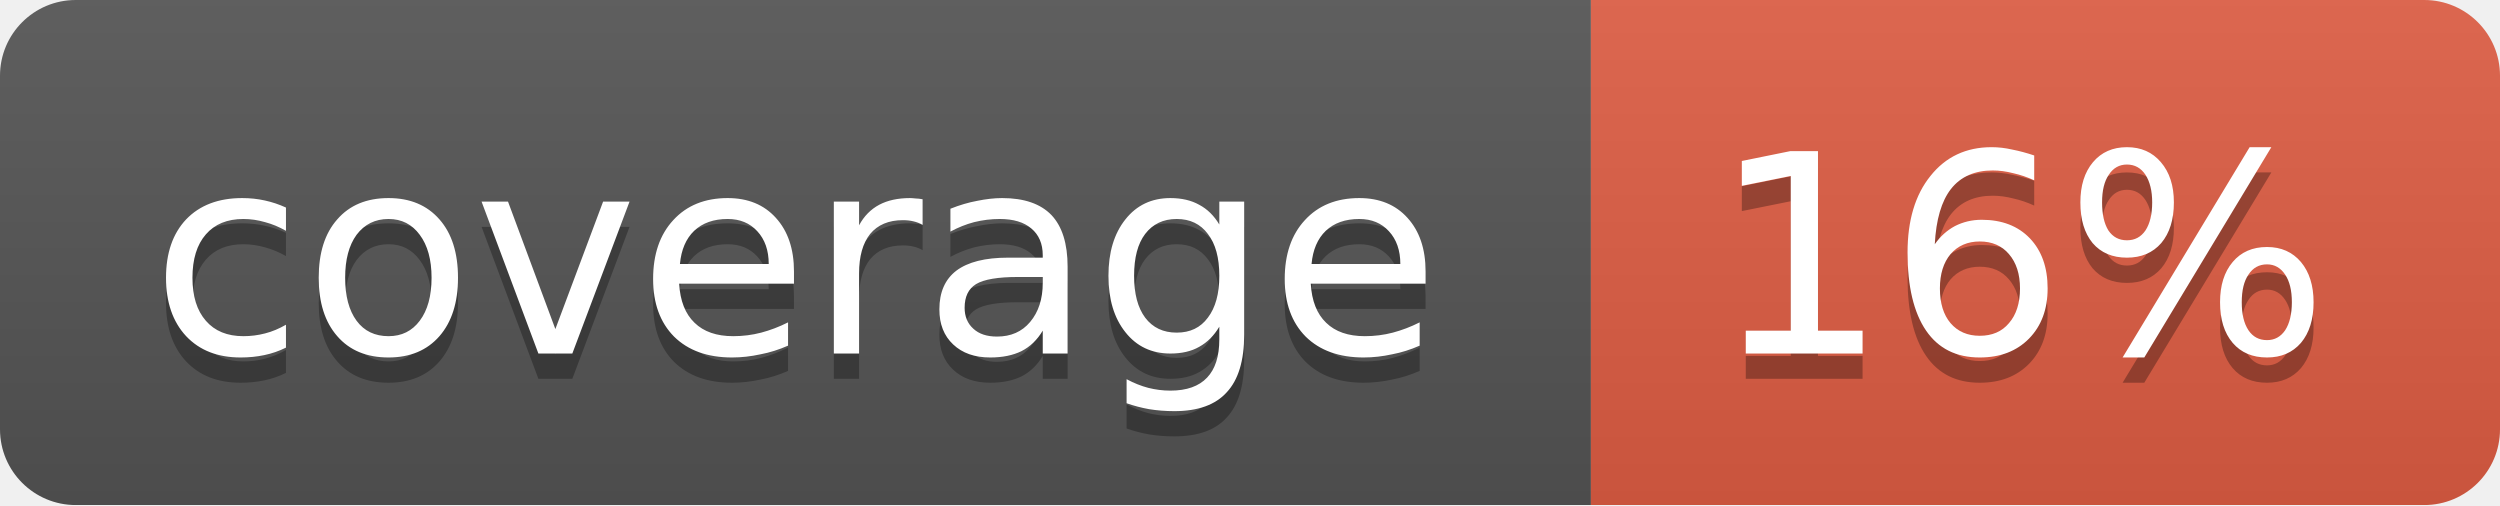
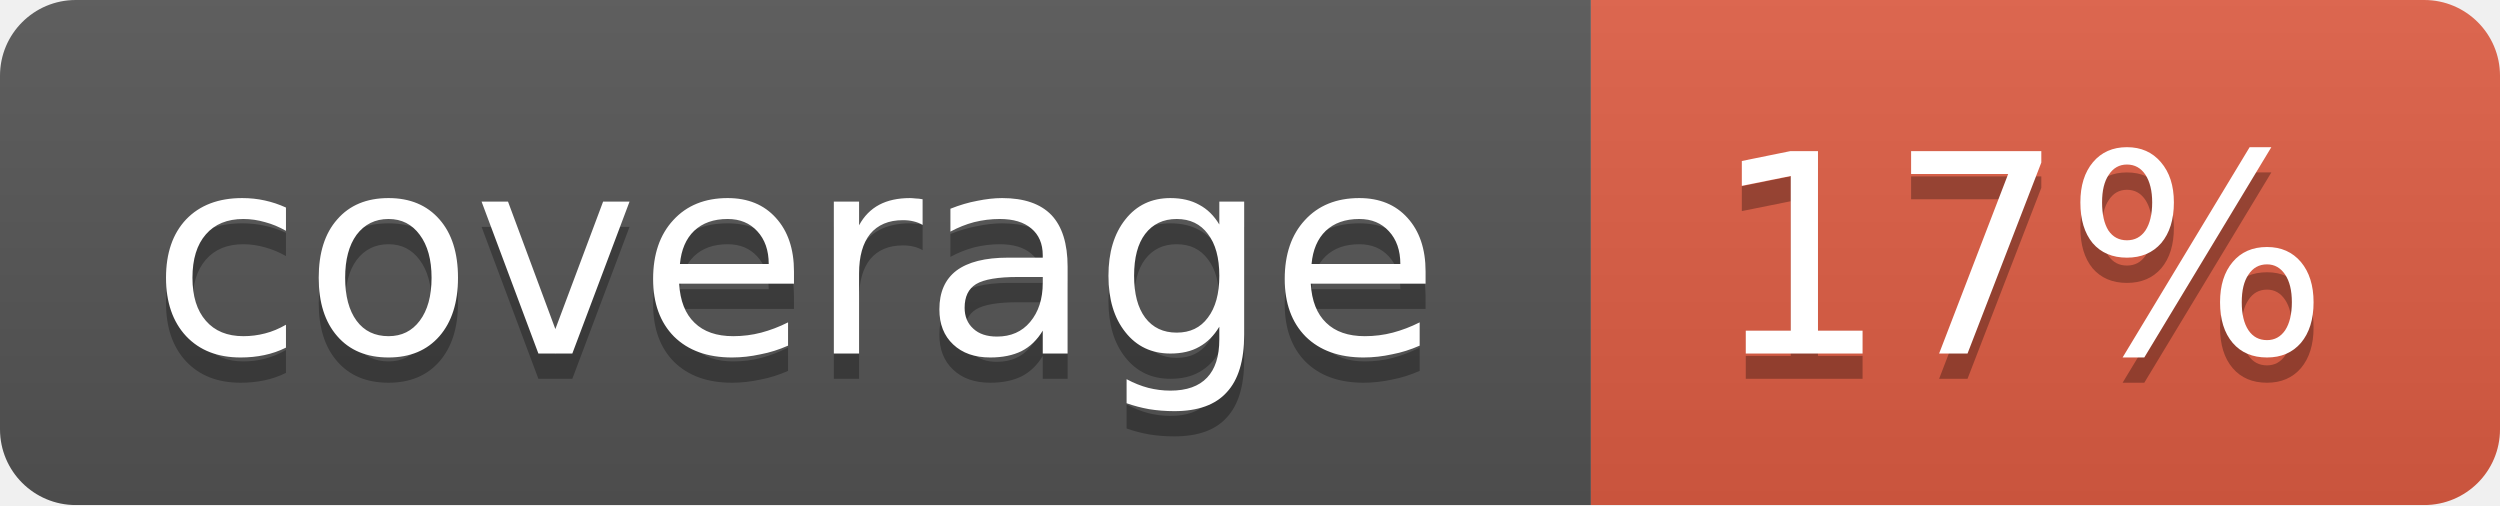
<svg xmlns="http://www.w3.org/2000/svg" width="99" height="20">
  <linearGradient id="b" x2="0" y2="100%">
    <stop offset="0" stop-color="#bbb" stop-opacity=".1" />
    <stop offset="1" stop-opacity=".1" />
  </linearGradient>
  <mask id="a">
    <rect width="99" height="20" rx="3" fill="#fff" />
  </mask>
  <g mask="url(#a)">
    <path fill="#555" d="M0 0h63v20H0z" />
    <path fill="#e05d44" d="M63 0h36v20H63z" />
    <path fill="url(#b)" d="M0 0h99v20H0z" />
  </g>
  <g fill="#fff" text-anchor="middle" font-family="DejaVu Sans,Verdana,Geneva,sans-serif" font-size="11">
    <text x="31.5" y="15" fill="#010101" fill-opacity=".3">coverage</text>
    <text x="31.5" y="14">coverage</text>
-     <text x="80" y="15" fill="#010101" fill-opacity=".3">16%</text>
-     <text x="80" y="14">16%</text>
+     <text x="80" y="15" fill="#010101" fill-opacity=".3">17%</text>
+     <text x="80" y="14">17%</text>
  </g>
</svg>
